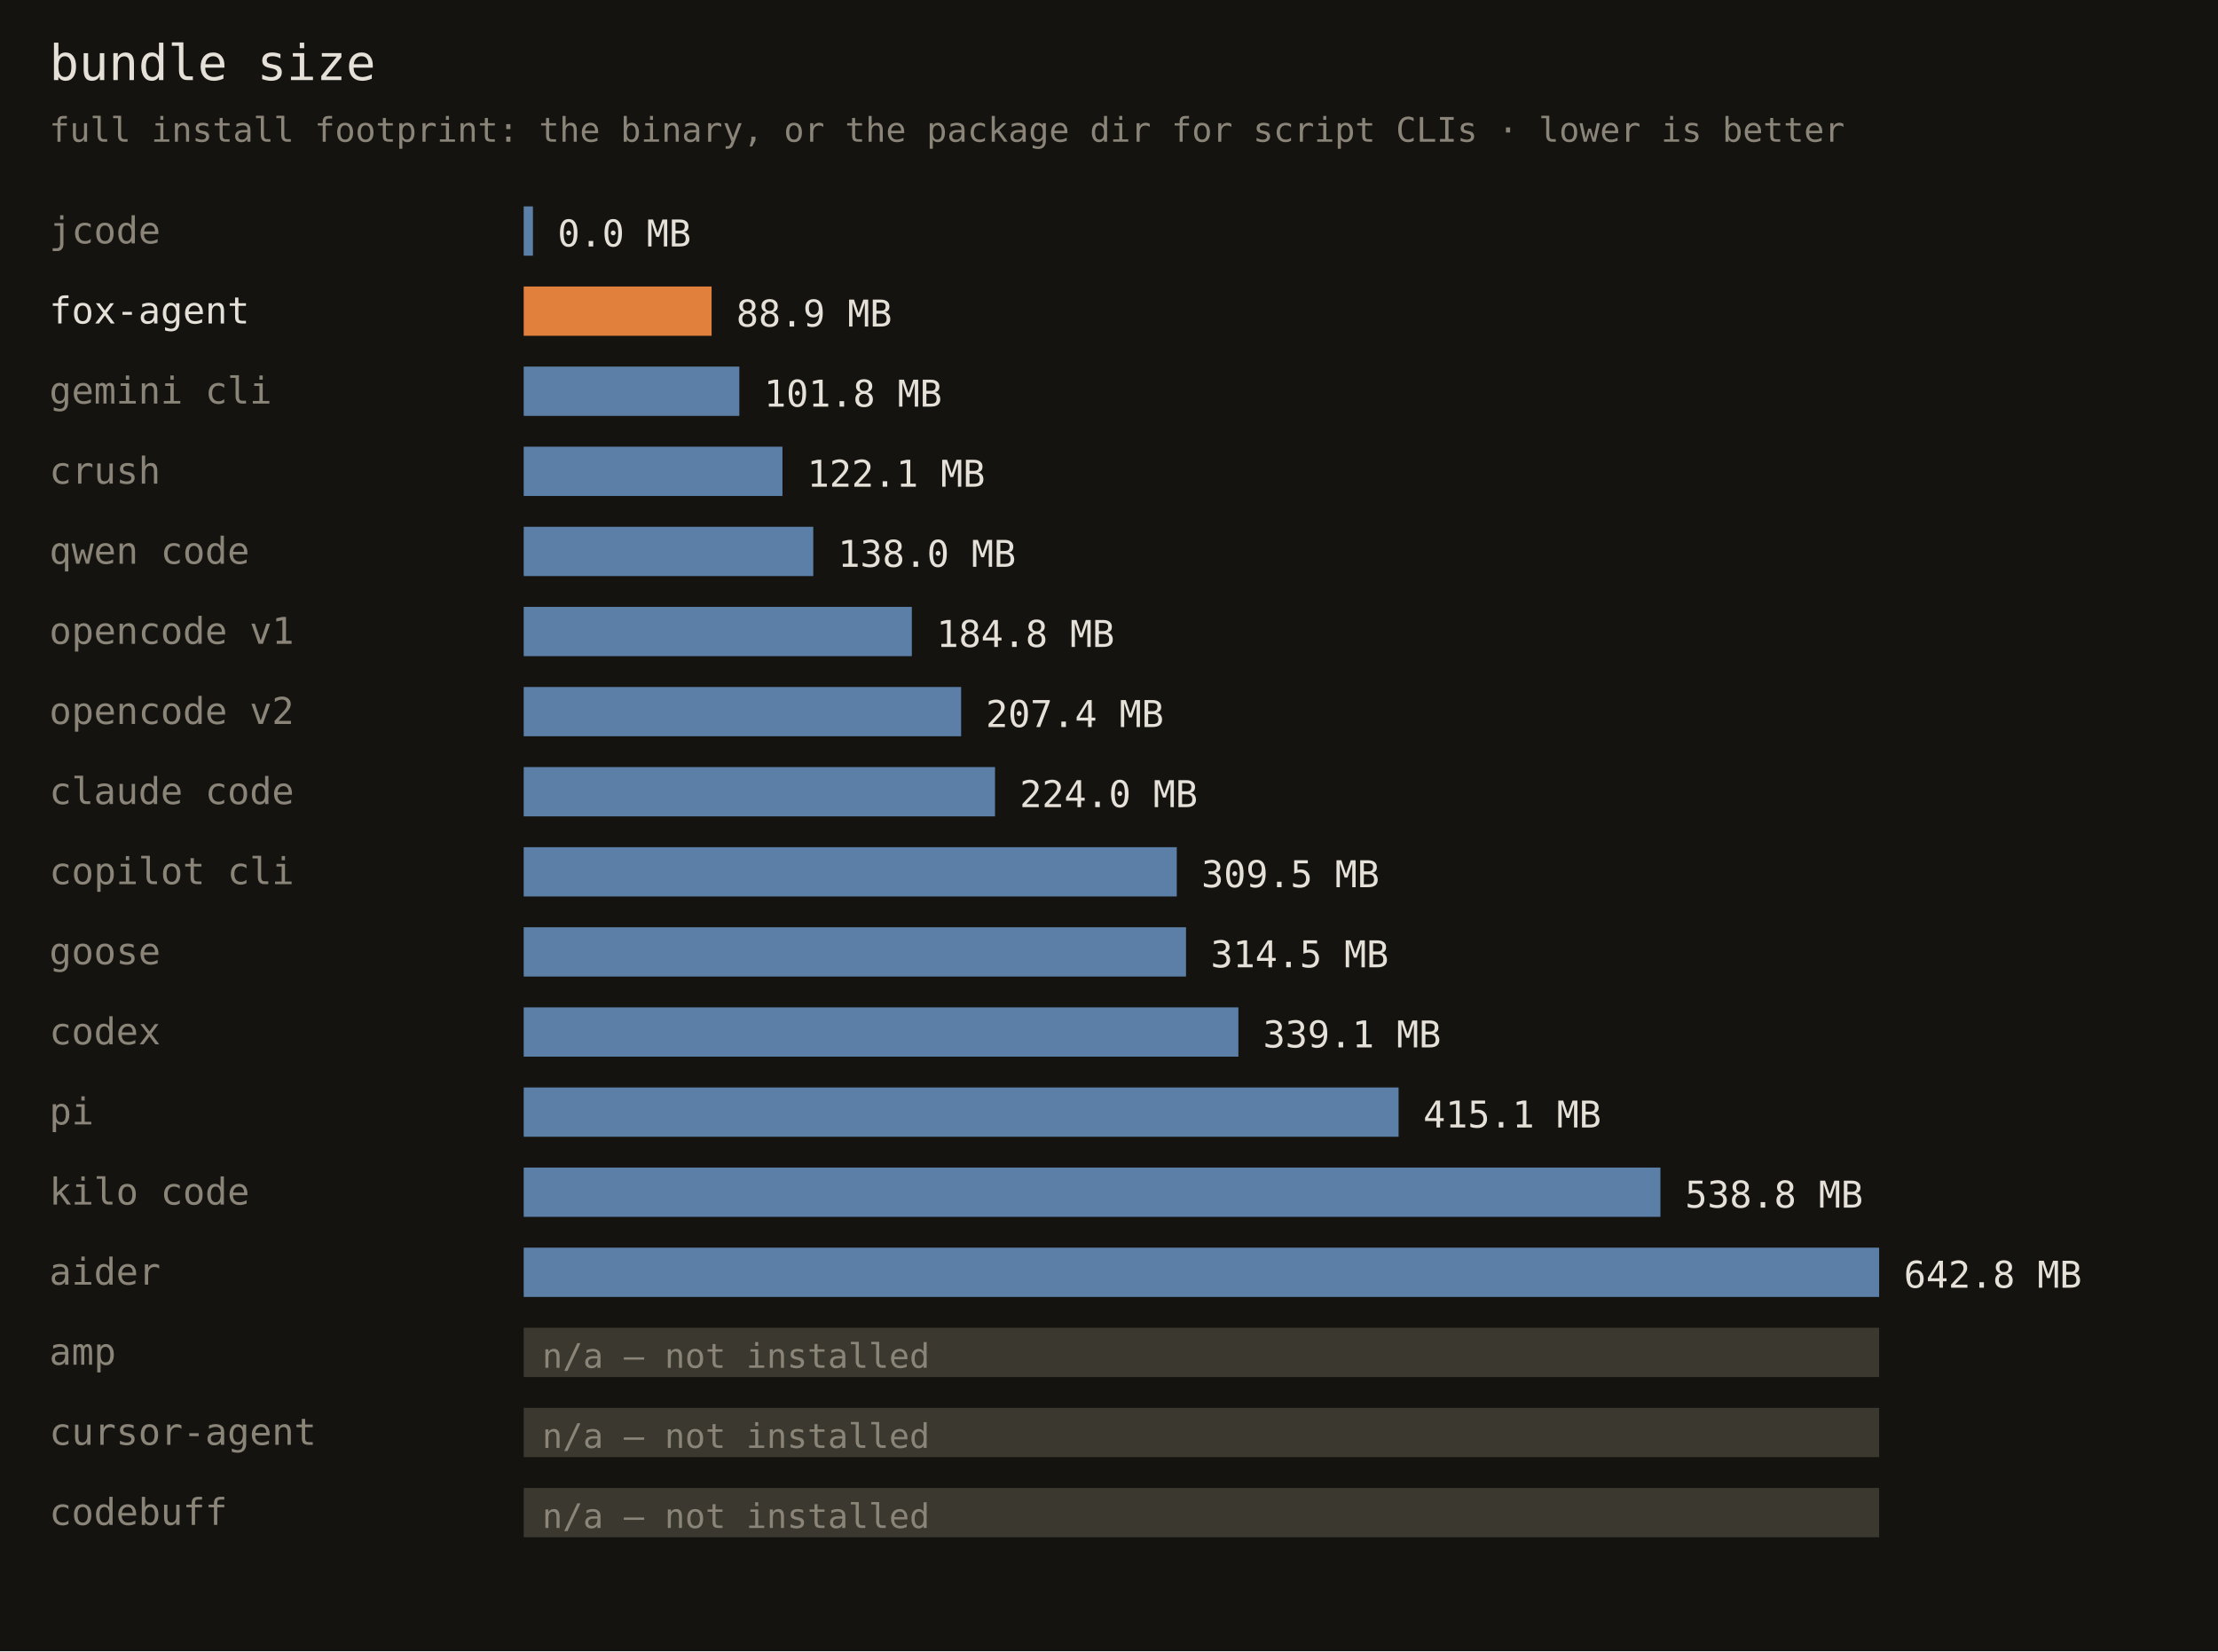
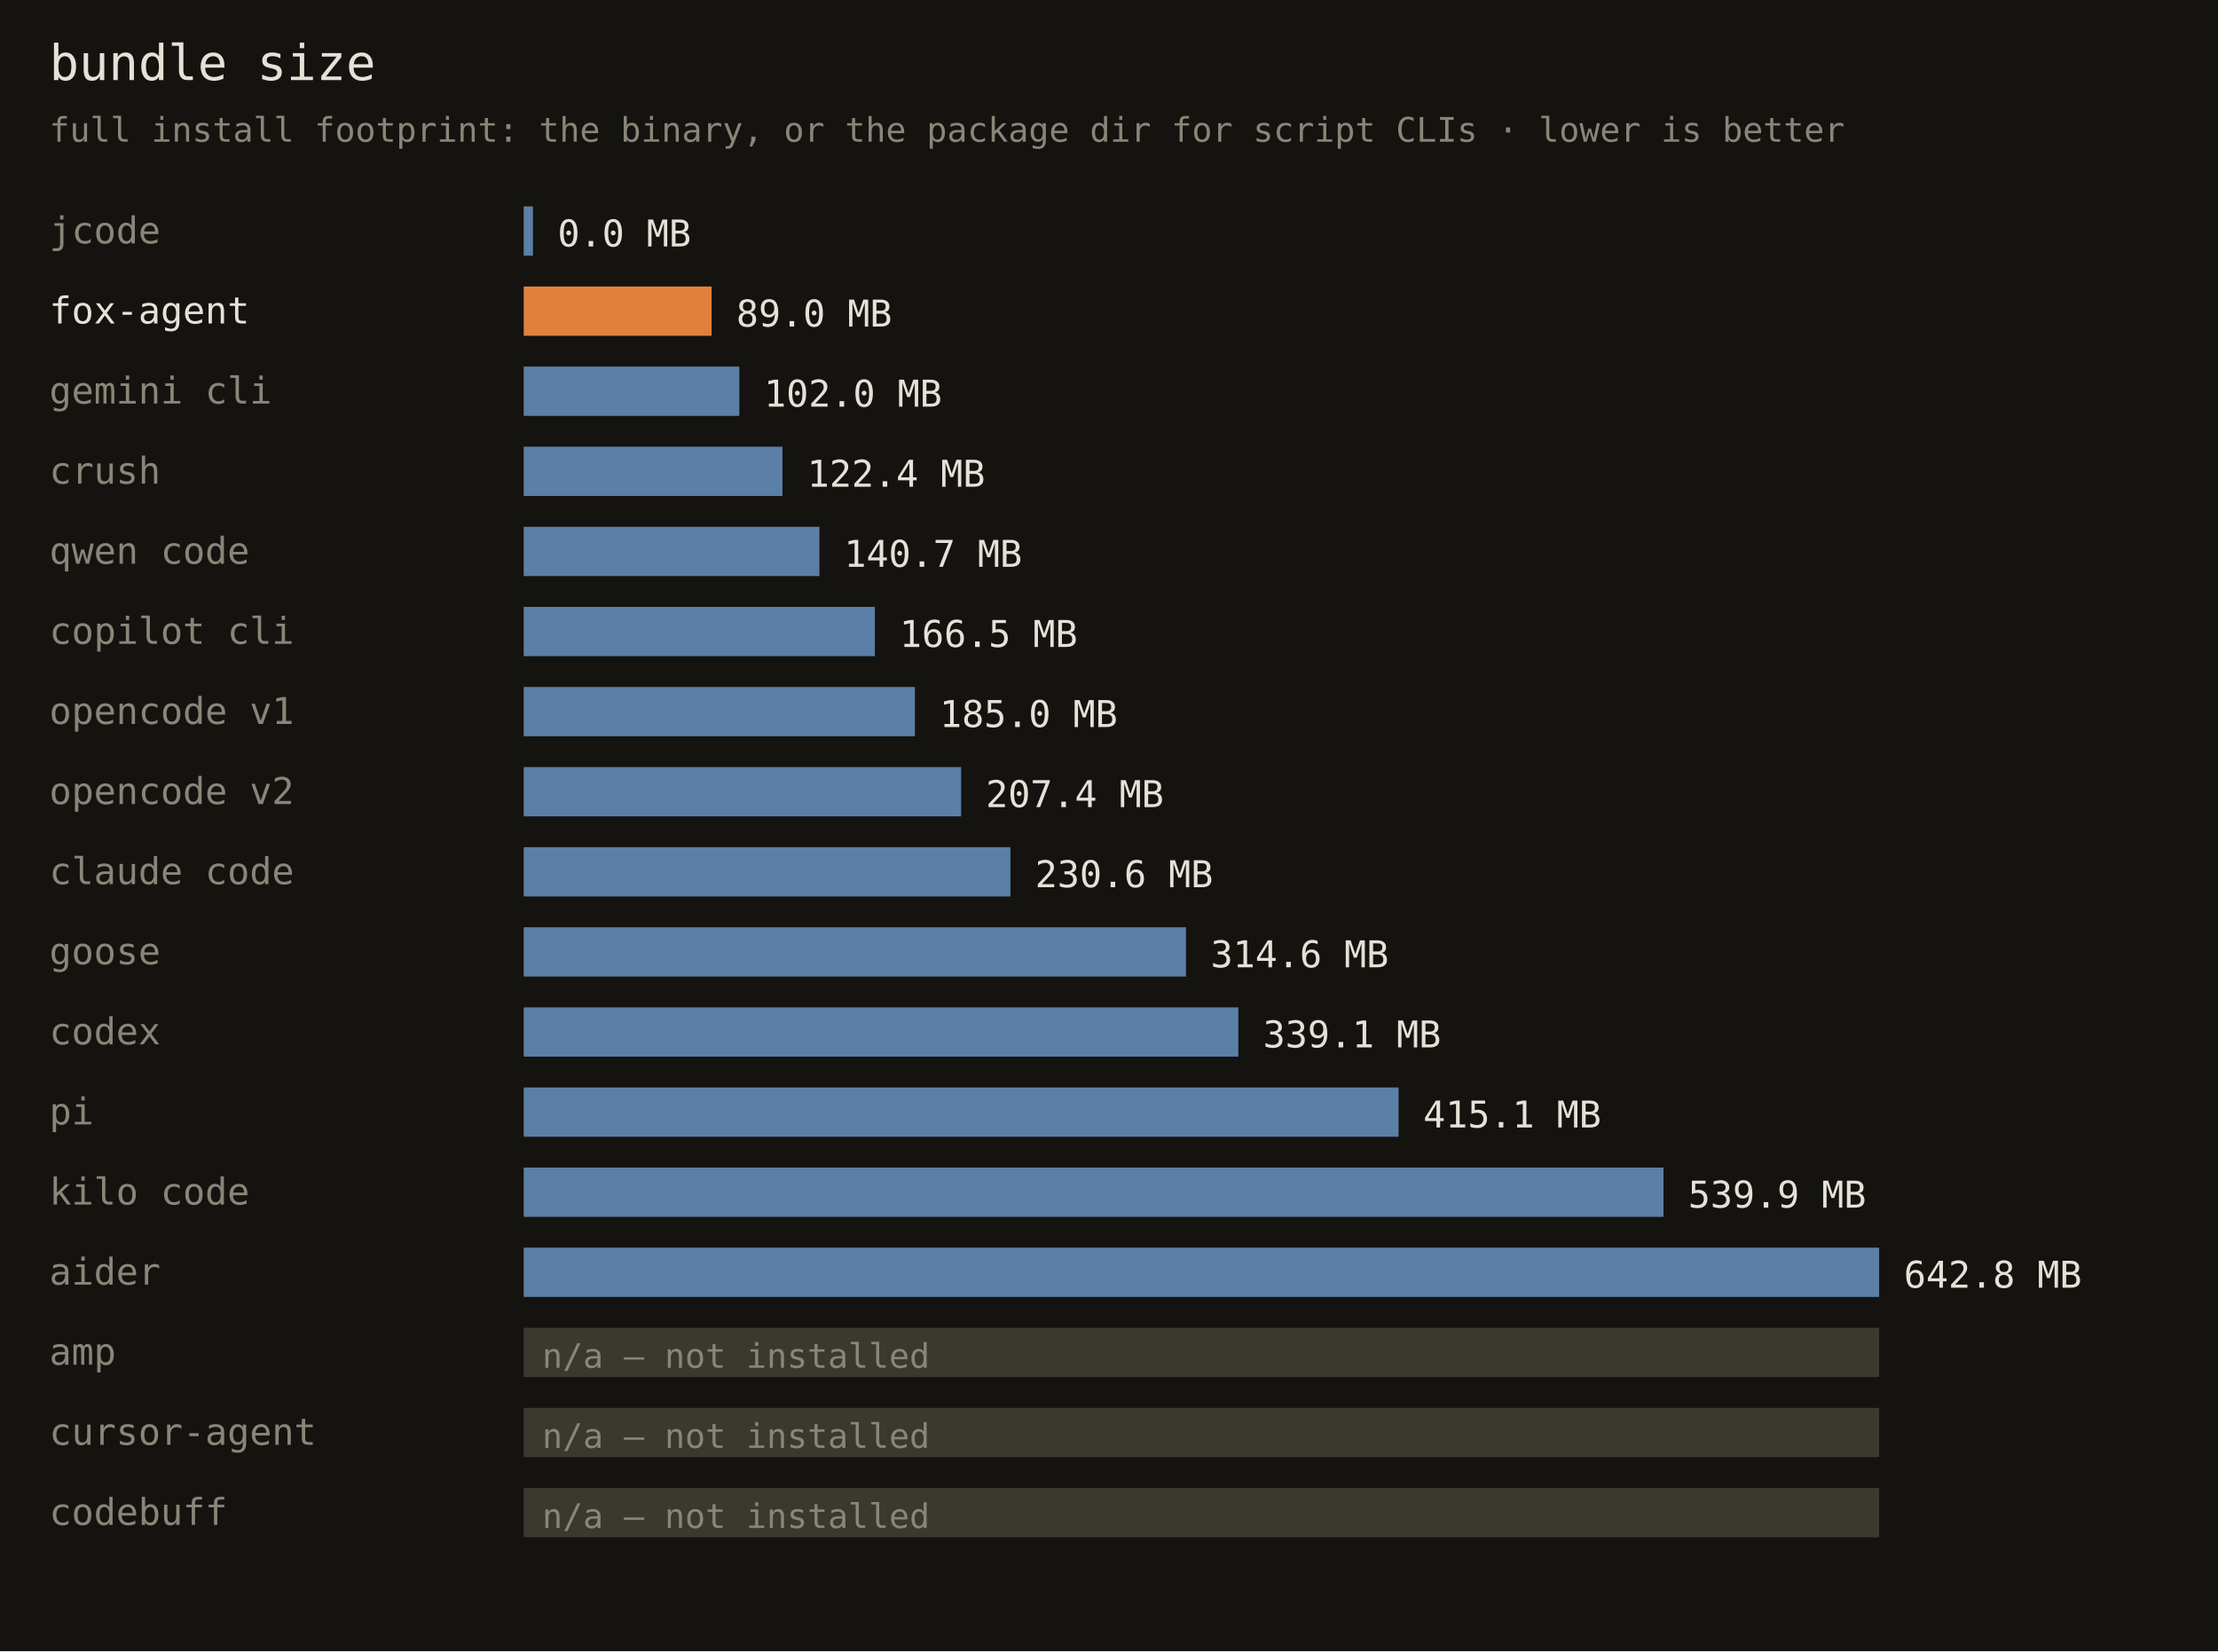
<svg xmlns="http://www.w3.org/2000/svg" width="720" height="536" font-family="monospace">
  <rect width="720" height="536" fill="#141310" />
  <text x="16" y="26" fill="#e6e1d8" font-size="16">bundle size</text>
  <text x="16" y="46" fill="#8a8578" font-size="11">full install footprint: the binary, or the package dir for script CLIs · lower is better</text>
  <text x="16" y="79" fill="#8a8578" font-size="12">jcode</text>
  <rect x="170" y="67" width="3" height="16" fill="#5b7fa6" />
  <text x="181" y="80" fill="#e6e1d8" font-size="12">0.0 MB</text>
  <text x="16" y="105" fill="#e6e1d8" font-size="12">fox-agent</text>
  <rect x="170" y="93" width="61" height="16" fill="#e0803c" />
-   <text x="239" y="106" fill="#e6e1d8" font-size="12">88.9 MB</text>
+   <text x="239" y="106" fill="#e6e1d8" font-size="12">89.0 MB</text>
  <text x="16" y="131" fill="#8a8578" font-size="12">gemini cli</text>
  <rect x="170" y="119" width="70" height="16" fill="#5b7fa6" />
-   <text x="248" y="132" fill="#e6e1d8" font-size="12">101.8 MB</text>
+   <text x="248" y="132" fill="#e6e1d8" font-size="12">102.0 MB</text>
  <text x="16" y="157" fill="#8a8578" font-size="12">crush</text>
  <rect x="170" y="145" width="84" height="16" fill="#5b7fa6" />
-   <text x="262" y="158" fill="#e6e1d8" font-size="12">122.1 MB</text>
+   <text x="262" y="158" fill="#e6e1d8" font-size="12">122.4 MB</text>
  <text x="16" y="183" fill="#8a8578" font-size="12">qwen code</text>
-   <rect x="170" y="171" width="94" height="16" fill="#5b7fa6" />
-   <text x="272" y="184" fill="#e6e1d8" font-size="12">138.0 MB</text>
-   <text x="16" y="209" fill="#8a8578" font-size="12">opencode v1</text>
-   <rect x="170" y="197" width="126" height="16" fill="#5b7fa6" />
-   <text x="304" y="210" fill="#e6e1d8" font-size="12">184.8 MB</text>
-   <text x="16" y="235" fill="#8a8578" font-size="12">opencode v2</text>
-   <rect x="170" y="223" width="142" height="16" fill="#5b7fa6" />
-   <text x="320" y="236" fill="#e6e1d8" font-size="12">207.4 MB</text>
-   <text x="16" y="261" fill="#8a8578" font-size="12">claude code</text>
-   <rect x="170" y="249" width="153" height="16" fill="#5b7fa6" />
-   <text x="331" y="262" fill="#e6e1d8" font-size="12">224.0 MB</text>
-   <text x="16" y="287" fill="#8a8578" font-size="12">copilot cli</text>
-   <rect x="170" y="275" width="212" height="16" fill="#5b7fa6" />
-   <text x="390" y="288" fill="#e6e1d8" font-size="12">309.5 MB</text>
+   <rect x="170" y="171" width="96" height="16" fill="#5b7fa6" />
+   <text x="274" y="184" fill="#e6e1d8" font-size="12">140.7 MB</text>
+   <text x="16" y="209" fill="#8a8578" font-size="12">copilot cli</text>
+   <rect x="170" y="197" width="114" height="16" fill="#5b7fa6" />
+   <text x="292" y="210" fill="#e6e1d8" font-size="12">166.5 MB</text>
+   <text x="16" y="235" fill="#8a8578" font-size="12">opencode v1</text>
+   <rect x="170" y="223" width="127" height="16" fill="#5b7fa6" />
+   <text x="305" y="236" fill="#e6e1d8" font-size="12">185.0 MB</text>
+   <text x="16" y="261" fill="#8a8578" font-size="12">opencode v2</text>
+   <rect x="170" y="249" width="142" height="16" fill="#5b7fa6" />
+   <text x="320" y="262" fill="#e6e1d8" font-size="12">207.4 MB</text>
+   <text x="16" y="287" fill="#8a8578" font-size="12">claude code</text>
+   <rect x="170" y="275" width="158" height="16" fill="#5b7fa6" />
+   <text x="336" y="288" fill="#e6e1d8" font-size="12">230.6 MB</text>
  <text x="16" y="313" fill="#8a8578" font-size="12">goose</text>
  <rect x="170" y="301" width="215" height="16" fill="#5b7fa6" />
-   <text x="393" y="314" fill="#e6e1d8" font-size="12">314.5 MB</text>
+   <text x="393" y="314" fill="#e6e1d8" font-size="12">314.6 MB</text>
  <text x="16" y="339" fill="#8a8578" font-size="12">codex</text>
  <rect x="170" y="327" width="232" height="16" fill="#5b7fa6" />
  <text x="410" y="340" fill="#e6e1d8" font-size="12">339.1 MB</text>
  <text x="16" y="365" fill="#8a8578" font-size="12">pi</text>
  <rect x="170" y="353" width="284" height="16" fill="#5b7fa6" />
  <text x="462" y="366" fill="#e6e1d8" font-size="12">415.1 MB</text>
  <text x="16" y="391" fill="#8a8578" font-size="12">kilo code</text>
-   <rect x="170" y="379" width="369" height="16" fill="#5b7fa6" />
-   <text x="547" y="392" fill="#e6e1d8" font-size="12">538.8 MB</text>
+   <rect x="170" y="379" width="370" height="16" fill="#5b7fa6" />
+   <text x="548" y="392" fill="#e6e1d8" font-size="12">539.9 MB</text>
  <text x="16" y="417" fill="#8a8578" font-size="12">aider</text>
  <rect x="170" y="405" width="440" height="16" fill="#5b7fa6" />
  <text x="618" y="418" fill="#e6e1d8" font-size="12">642.8 MB</text>
  <text x="16" y="443" fill="#8a8578" font-size="12">amp</text>
  <rect x="170" y="431" width="440" height="16" fill="#3a382f" />
  <text x="176" y="444" fill="#8a8578" font-size="11">n/a — not installed</text>
  <text x="16" y="469" fill="#8a8578" font-size="12">cursor-agent</text>
  <rect x="170" y="457" width="440" height="16" fill="#3a382f" />
  <text x="176" y="470" fill="#8a8578" font-size="11">n/a — not installed</text>
  <text x="16" y="495" fill="#8a8578" font-size="12">codebuff</text>
  <rect x="170" y="483" width="440" height="16" fill="#3a382f" />
  <text x="176" y="496" fill="#8a8578" font-size="11">n/a — not installed</text>
</svg>
